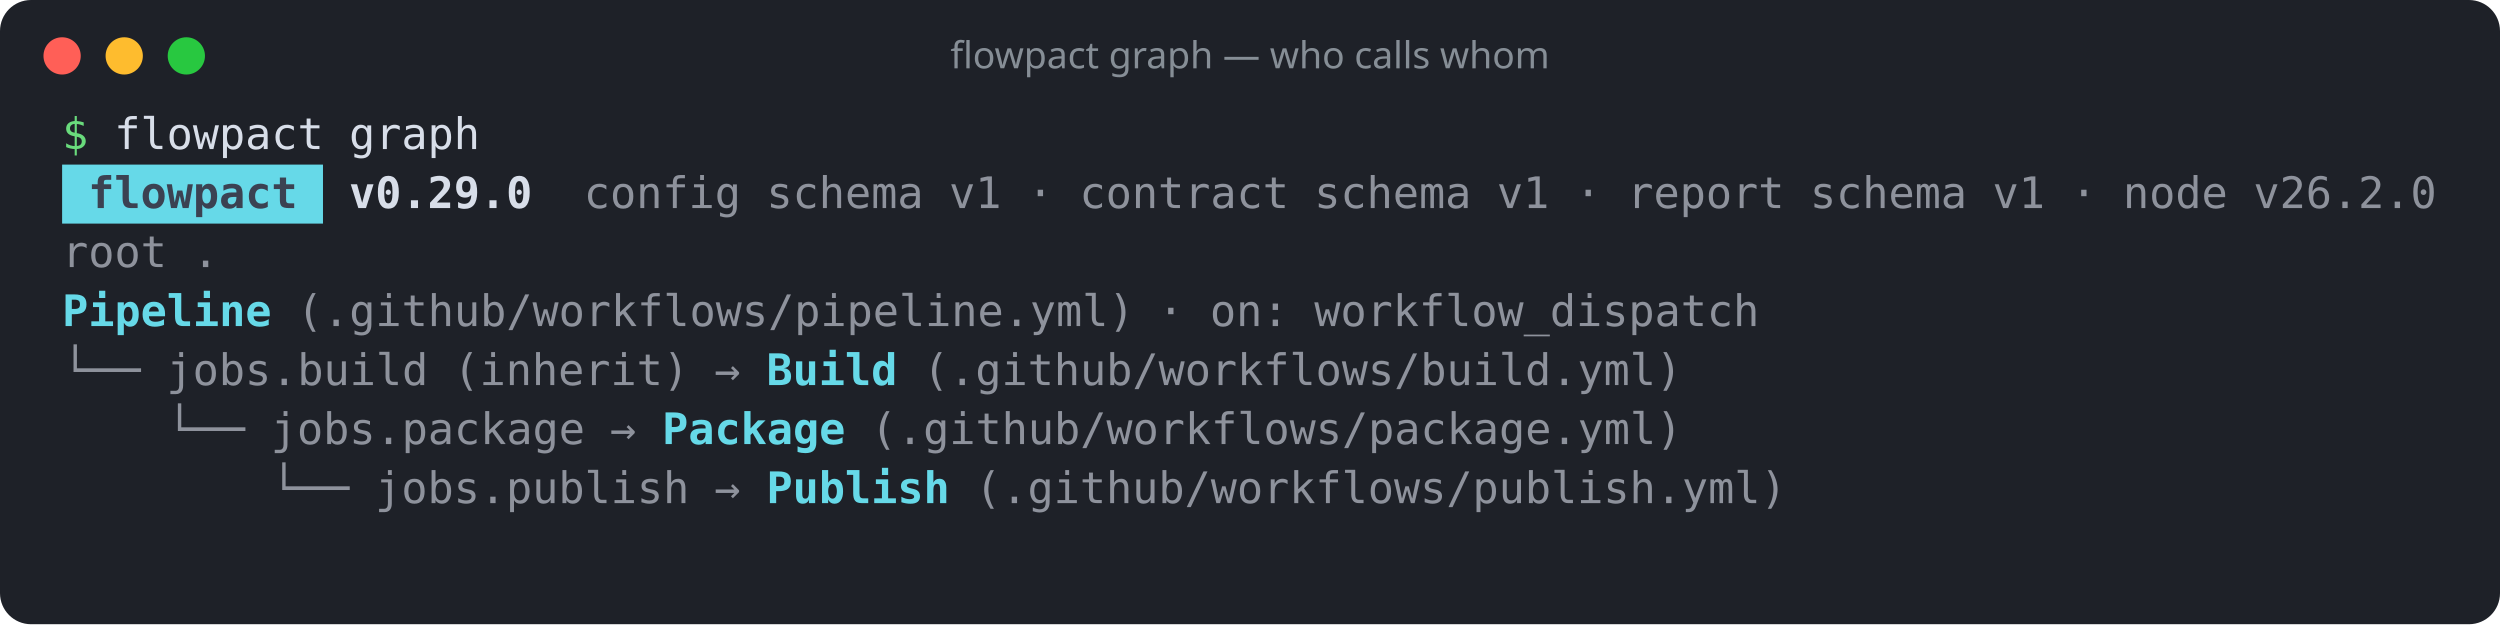
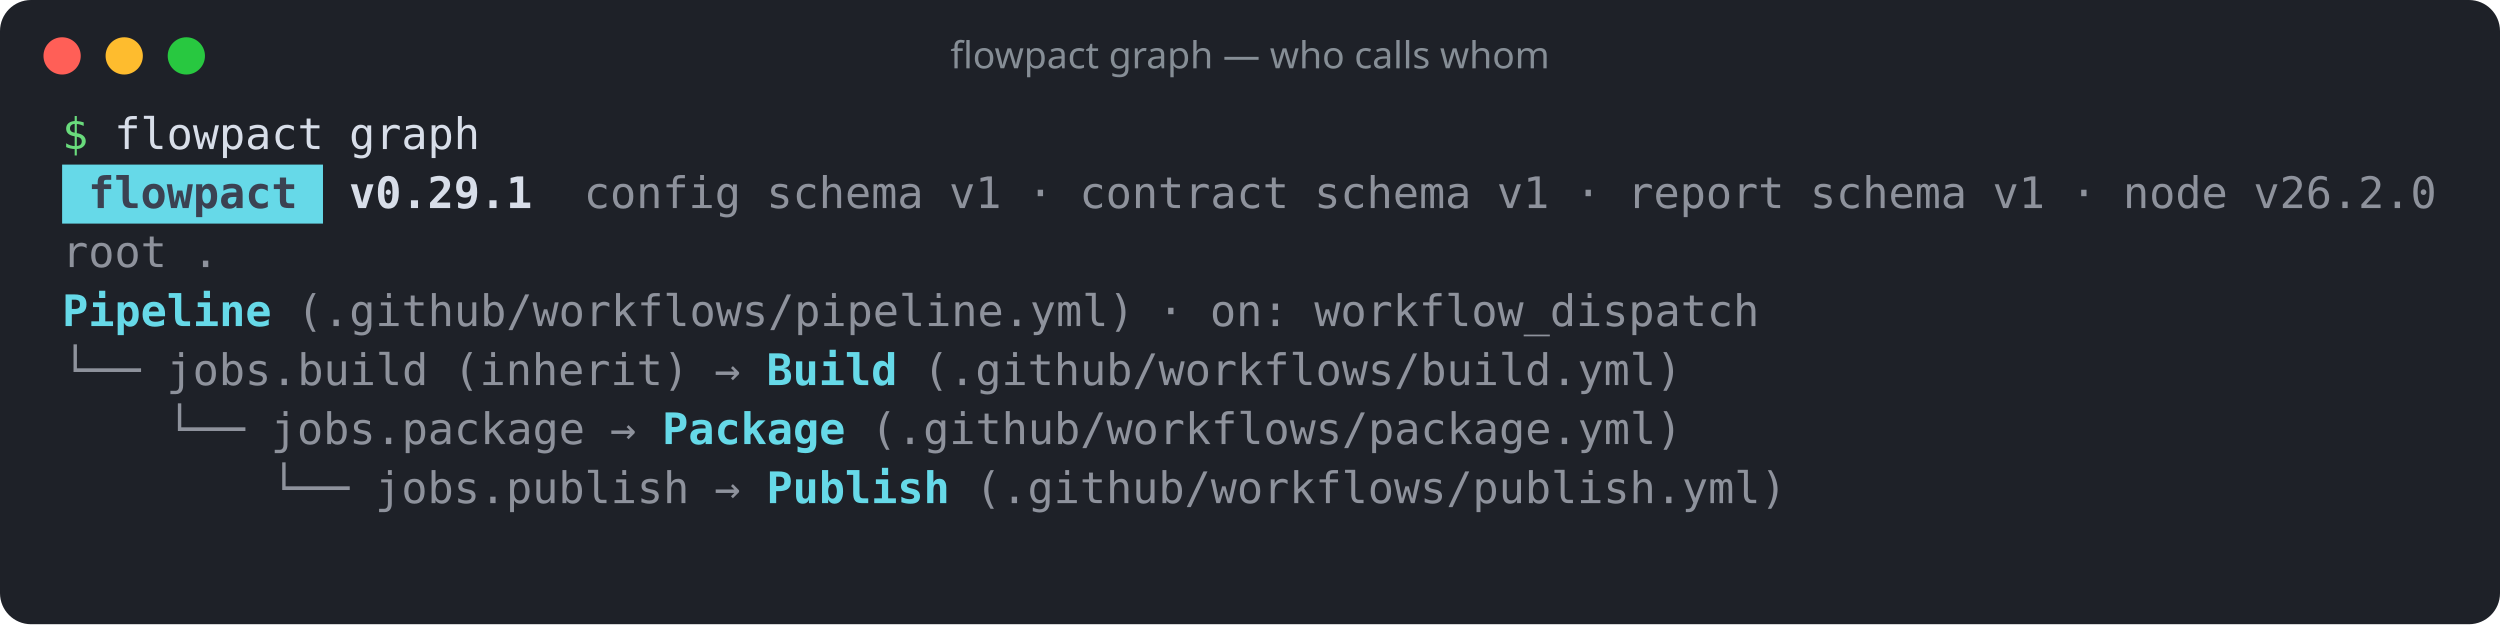
<svg xmlns="http://www.w3.org/2000/svg" width="805" height="201" viewBox="0 0 805 201" role="img" aria-label="flowpact graph — who calls whom">
  <rect width="100%" height="100%" rx="10" fill="#1e2128" />
  <circle cx="20" cy="18" r="6" fill="#ff5f57" />
  <circle cx="40" cy="18" r="6" fill="#febc2e" />
  <circle cx="60" cy="18" r="6" fill="#28c840" />
  <text x="402.5" y="22" fill="#868e96" font-family="ui-sans-serif,system-ui,sans-serif" font-size="12" text-anchor="middle">flowpact graph — who calls whom</text>
  <g font-family="ui-monospace,SFMono-Regular,Menlo,Consolas,monospace" font-size="14" xml:space="preserve">
    <text y="48">
      <tspan x="20.0" textLength="8.4" lengthAdjust="spacingAndGlyphs" fill="#69db7c">$</tspan>
      <tspan x="36.8" textLength="67.2" lengthAdjust="spacingAndGlyphs" fill="#d8dee9">flowpact</tspan>
      <tspan x="112.4" textLength="42.0" lengthAdjust="spacingAndGlyphs" fill="#d8dee9">graph</tspan>
    </text>
    <rect x="20" y="53" width="84" height="19" fill="#66d9e8" />
    <text y="67">
      <tspan x="28.4" textLength="67.2" lengthAdjust="spacingAndGlyphs" fill="#3b4252" font-weight="700">flowpact</tspan>
-       <tspan x="112.4" textLength="58.8" lengthAdjust="spacingAndGlyphs" fill="#d8dee9" font-weight="700">v0.29.0</tspan>
+       <tspan x="112.4" textLength="58.8" lengthAdjust="spacingAndGlyphs" fill="#d8dee9" font-weight="700">v0.29.1</tspan>
      <tspan x="188.0" textLength="50.4" lengthAdjust="spacingAndGlyphs" fill="#d8dee9" fill-opacity="0.6">config</tspan>
      <tspan x="246.8" textLength="50.4" lengthAdjust="spacingAndGlyphs" fill="#d8dee9" fill-opacity="0.6">schema</tspan>
      <tspan x="305.6" textLength="16.8" lengthAdjust="spacingAndGlyphs" fill="#d8dee9" fill-opacity="0.6">v1</tspan>
      <tspan x="330.8" textLength="8.4" lengthAdjust="spacingAndGlyphs" fill="#d8dee9" fill-opacity="0.6">·</tspan>
      <tspan x="347.6" textLength="67.2" lengthAdjust="spacingAndGlyphs" fill="#d8dee9" fill-opacity="0.6">contract</tspan>
      <tspan x="423.2" textLength="50.4" lengthAdjust="spacingAndGlyphs" fill="#d8dee9" fill-opacity="0.6">schema</tspan>
      <tspan x="482.0" textLength="16.8" lengthAdjust="spacingAndGlyphs" fill="#d8dee9" fill-opacity="0.6">v1</tspan>
      <tspan x="507.2" textLength="8.4" lengthAdjust="spacingAndGlyphs" fill="#d8dee9" fill-opacity="0.6">·</tspan>
      <tspan x="524.0" textLength="50.4" lengthAdjust="spacingAndGlyphs" fill="#d8dee9" fill-opacity="0.6">report</tspan>
      <tspan x="582.8" textLength="50.4" lengthAdjust="spacingAndGlyphs" fill="#d8dee9" fill-opacity="0.6">schema</tspan>
      <tspan x="641.6" textLength="16.8" lengthAdjust="spacingAndGlyphs" fill="#d8dee9" fill-opacity="0.6">v1</tspan>
      <tspan x="666.8" textLength="8.4" lengthAdjust="spacingAndGlyphs" fill="#d8dee9" fill-opacity="0.6">·</tspan>
      <tspan x="683.6" textLength="33.6" lengthAdjust="spacingAndGlyphs" fill="#d8dee9" fill-opacity="0.6">node</tspan>
      <tspan x="725.6" textLength="58.8" lengthAdjust="spacingAndGlyphs" fill="#d8dee9" fill-opacity="0.6">v26.2.0</tspan>
    </text>
    <text y="86">
      <tspan x="20.0" textLength="33.6" lengthAdjust="spacingAndGlyphs" fill="#d8dee9" fill-opacity="0.6">root</tspan>
      <tspan x="62.0" textLength="8.4" lengthAdjust="spacingAndGlyphs" fill="#d8dee9" fill-opacity="0.6">.</tspan>
    </text>
    <text y="105">
      <tspan x="20.0" textLength="67.2" lengthAdjust="spacingAndGlyphs" fill="#66d9e8" font-weight="700">Pipeline</tspan>
      <tspan x="95.6" textLength="268.8" lengthAdjust="spacingAndGlyphs" fill="#d8dee9" fill-opacity="0.6">(.github/workflows/pipeline.yml)</tspan>
      <tspan x="372.8" textLength="8.4" lengthAdjust="spacingAndGlyphs" fill="#d8dee9" fill-opacity="0.6">·</tspan>
      <tspan x="389.6" textLength="25.2" lengthAdjust="spacingAndGlyphs" fill="#d8dee9" fill-opacity="0.6">on:</tspan>
      <tspan x="423.2" textLength="142.8" lengthAdjust="spacingAndGlyphs" fill="#d8dee9" fill-opacity="0.6">workflow_dispatch</tspan>
    </text>
    <text y="124">
      <tspan x="20.0" textLength="25.2" lengthAdjust="spacingAndGlyphs" fill="#d8dee9" fill-opacity="0.6">└──</tspan>
      <tspan x="53.6" textLength="84.0" lengthAdjust="spacingAndGlyphs" fill="#d8dee9" fill-opacity="0.6">jobs.build</tspan>
      <tspan x="146.0" textLength="75.6" lengthAdjust="spacingAndGlyphs" fill="#d8dee9" fill-opacity="0.6">(inherit)</tspan>
      <tspan x="230.0" textLength="8.4" lengthAdjust="spacingAndGlyphs" fill="#d8dee9" fill-opacity="0.6">→</tspan>
      <tspan x="246.8" textLength="42.0" lengthAdjust="spacingAndGlyphs" fill="#66d9e8" font-weight="700">Build</tspan>
      <tspan x="297.2" textLength="243.6" lengthAdjust="spacingAndGlyphs" fill="#d8dee9" fill-opacity="0.6">(.github/workflows/build.yml)</tspan>
    </text>
    <text y="143">
      <tspan x="53.6" textLength="25.2" lengthAdjust="spacingAndGlyphs" fill="#d8dee9" fill-opacity="0.6">└──</tspan>
      <tspan x="87.2" textLength="100.8" lengthAdjust="spacingAndGlyphs" fill="#d8dee9" fill-opacity="0.6">jobs.package</tspan>
      <tspan x="196.4" textLength="8.4" lengthAdjust="spacingAndGlyphs" fill="#d8dee9" fill-opacity="0.6">→</tspan>
      <tspan x="213.2" textLength="58.8" lengthAdjust="spacingAndGlyphs" fill="#66d9e8" font-weight="700">Package</tspan>
      <tspan x="280.4" textLength="260.4" lengthAdjust="spacingAndGlyphs" fill="#d8dee9" fill-opacity="0.6">(.github/workflows/package.yml)</tspan>
    </text>
    <text y="162">
      <tspan x="87.2" textLength="25.2" lengthAdjust="spacingAndGlyphs" fill="#d8dee9" fill-opacity="0.6">└──</tspan>
      <tspan x="120.8" textLength="100.8" lengthAdjust="spacingAndGlyphs" fill="#d8dee9" fill-opacity="0.6">jobs.publish</tspan>
      <tspan x="230.0" textLength="8.4" lengthAdjust="spacingAndGlyphs" fill="#d8dee9" fill-opacity="0.6">→</tspan>
      <tspan x="246.8" textLength="58.8" lengthAdjust="spacingAndGlyphs" fill="#66d9e8" font-weight="700">Publish</tspan>
      <tspan x="314.0" textLength="260.4" lengthAdjust="spacingAndGlyphs" fill="#d8dee9" fill-opacity="0.6">(.github/workflows/publish.yml)</tspan>
    </text>
  </g>
</svg>
